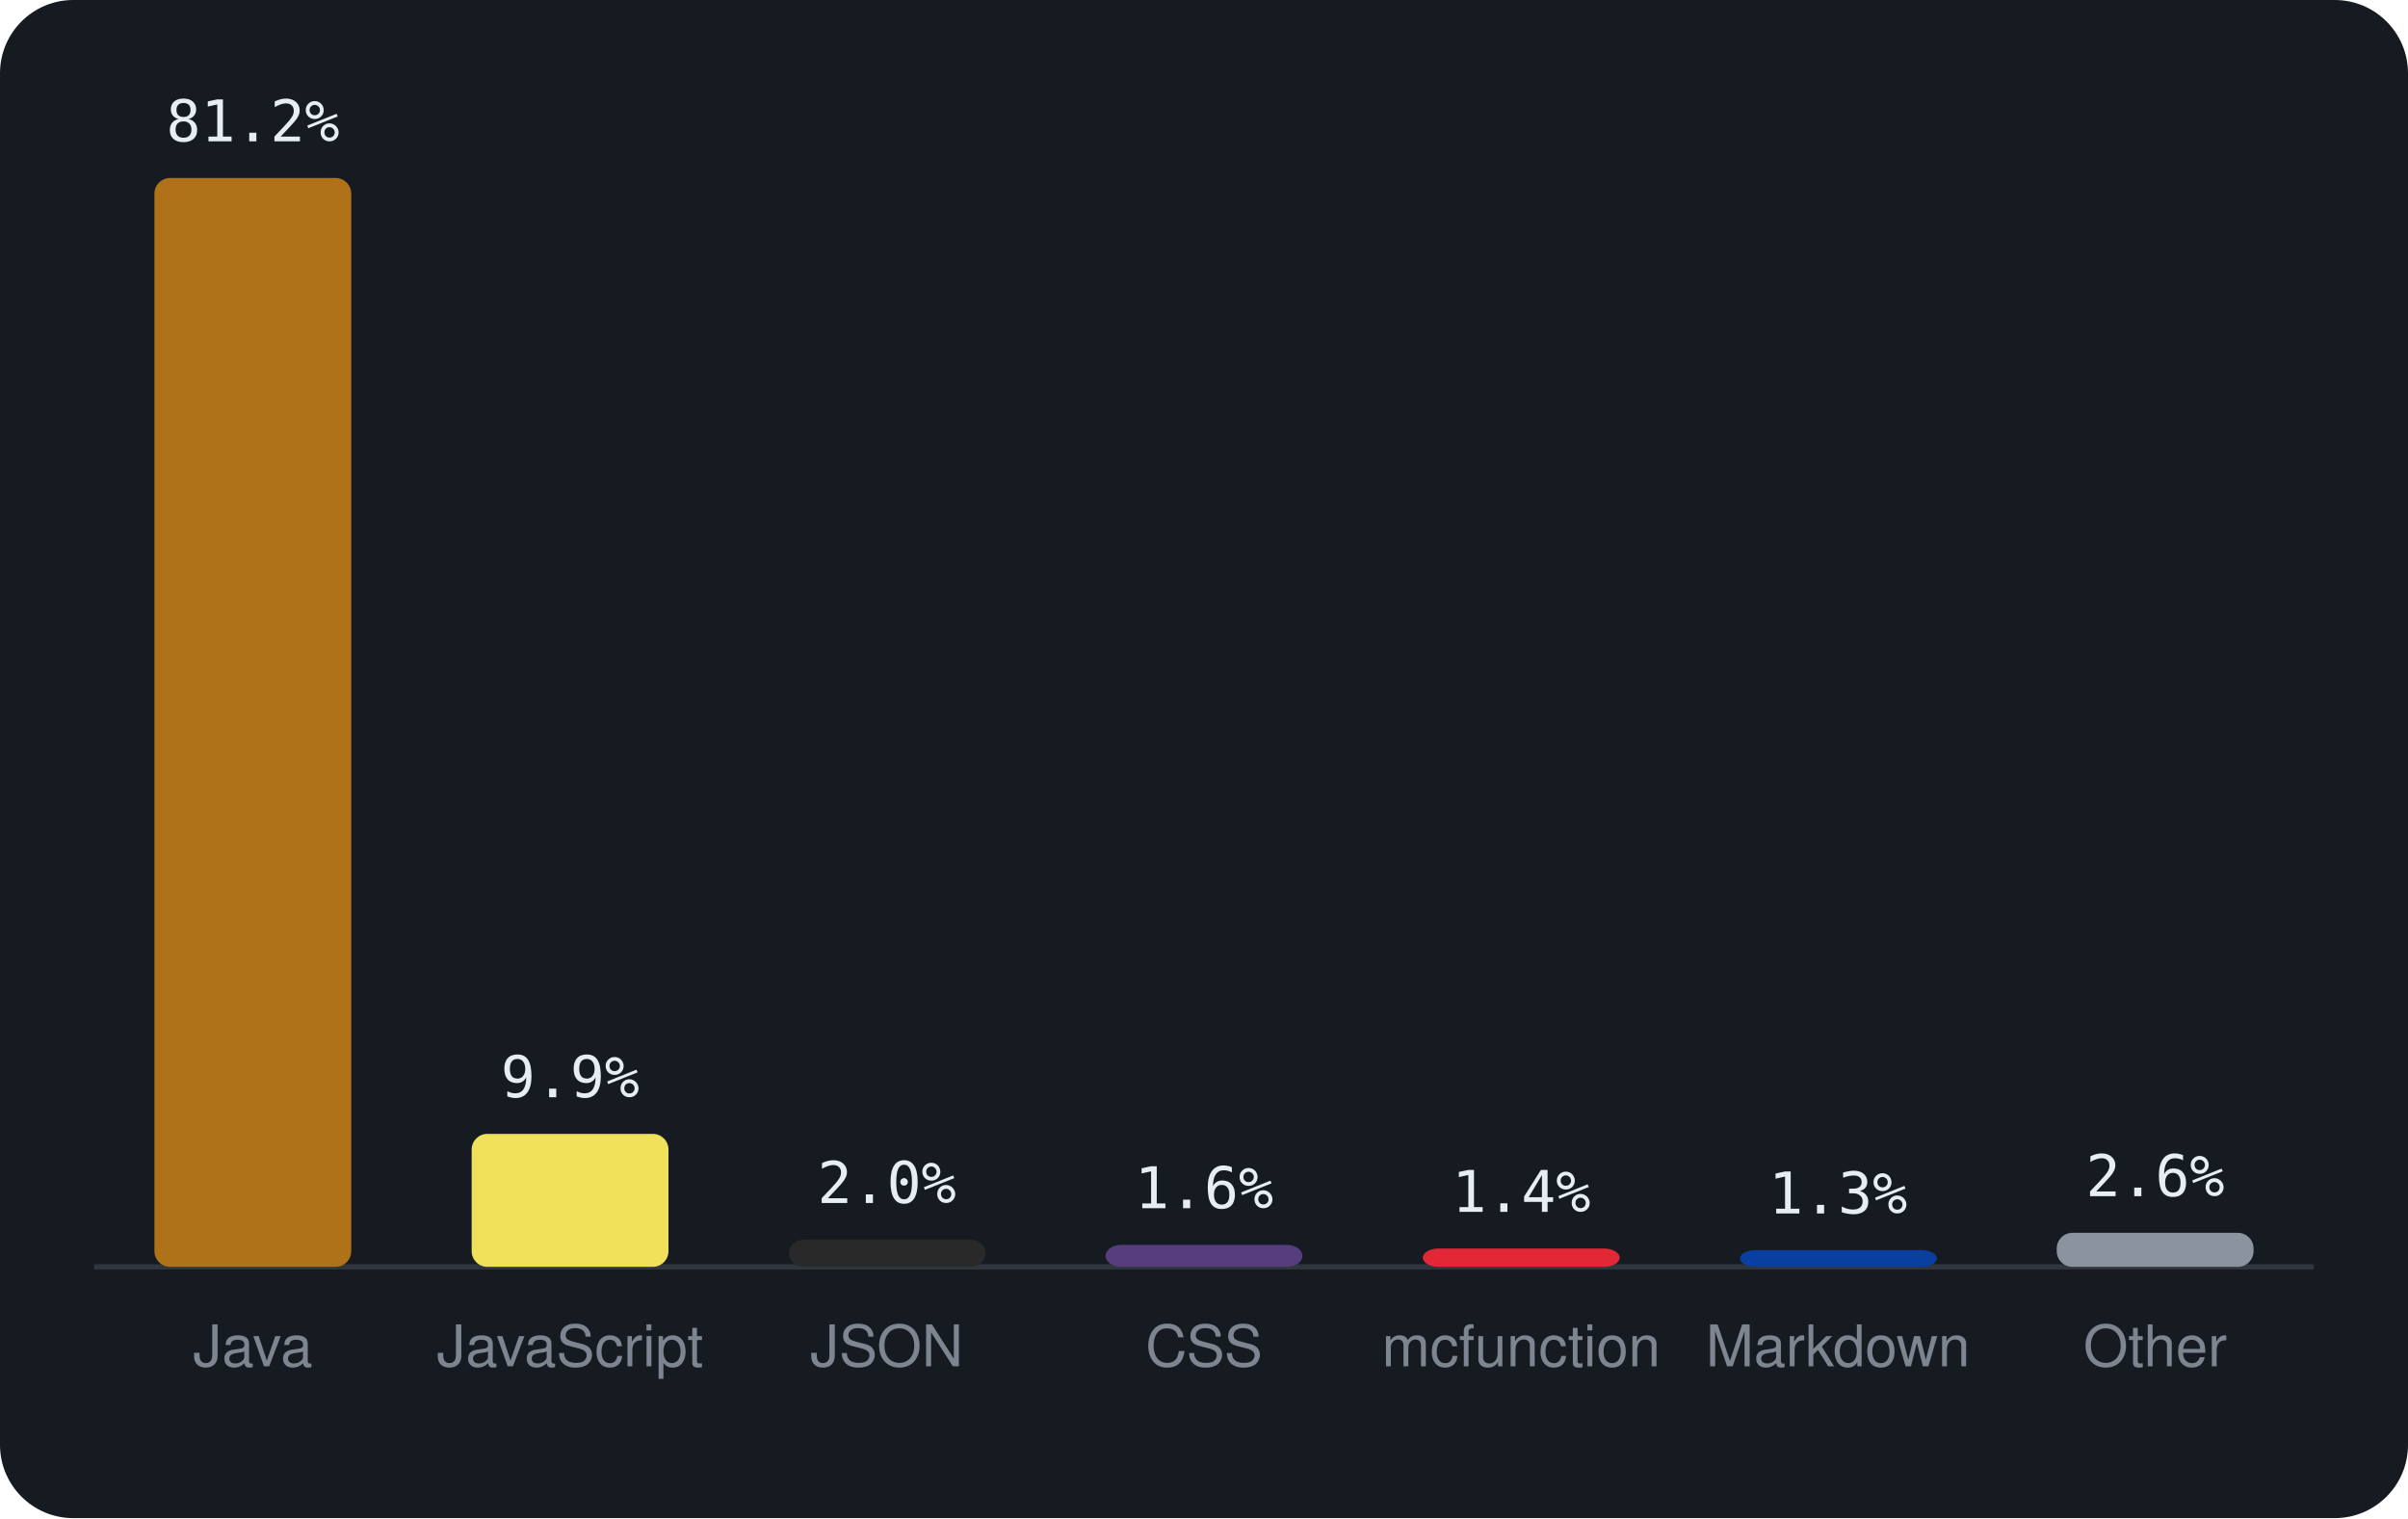
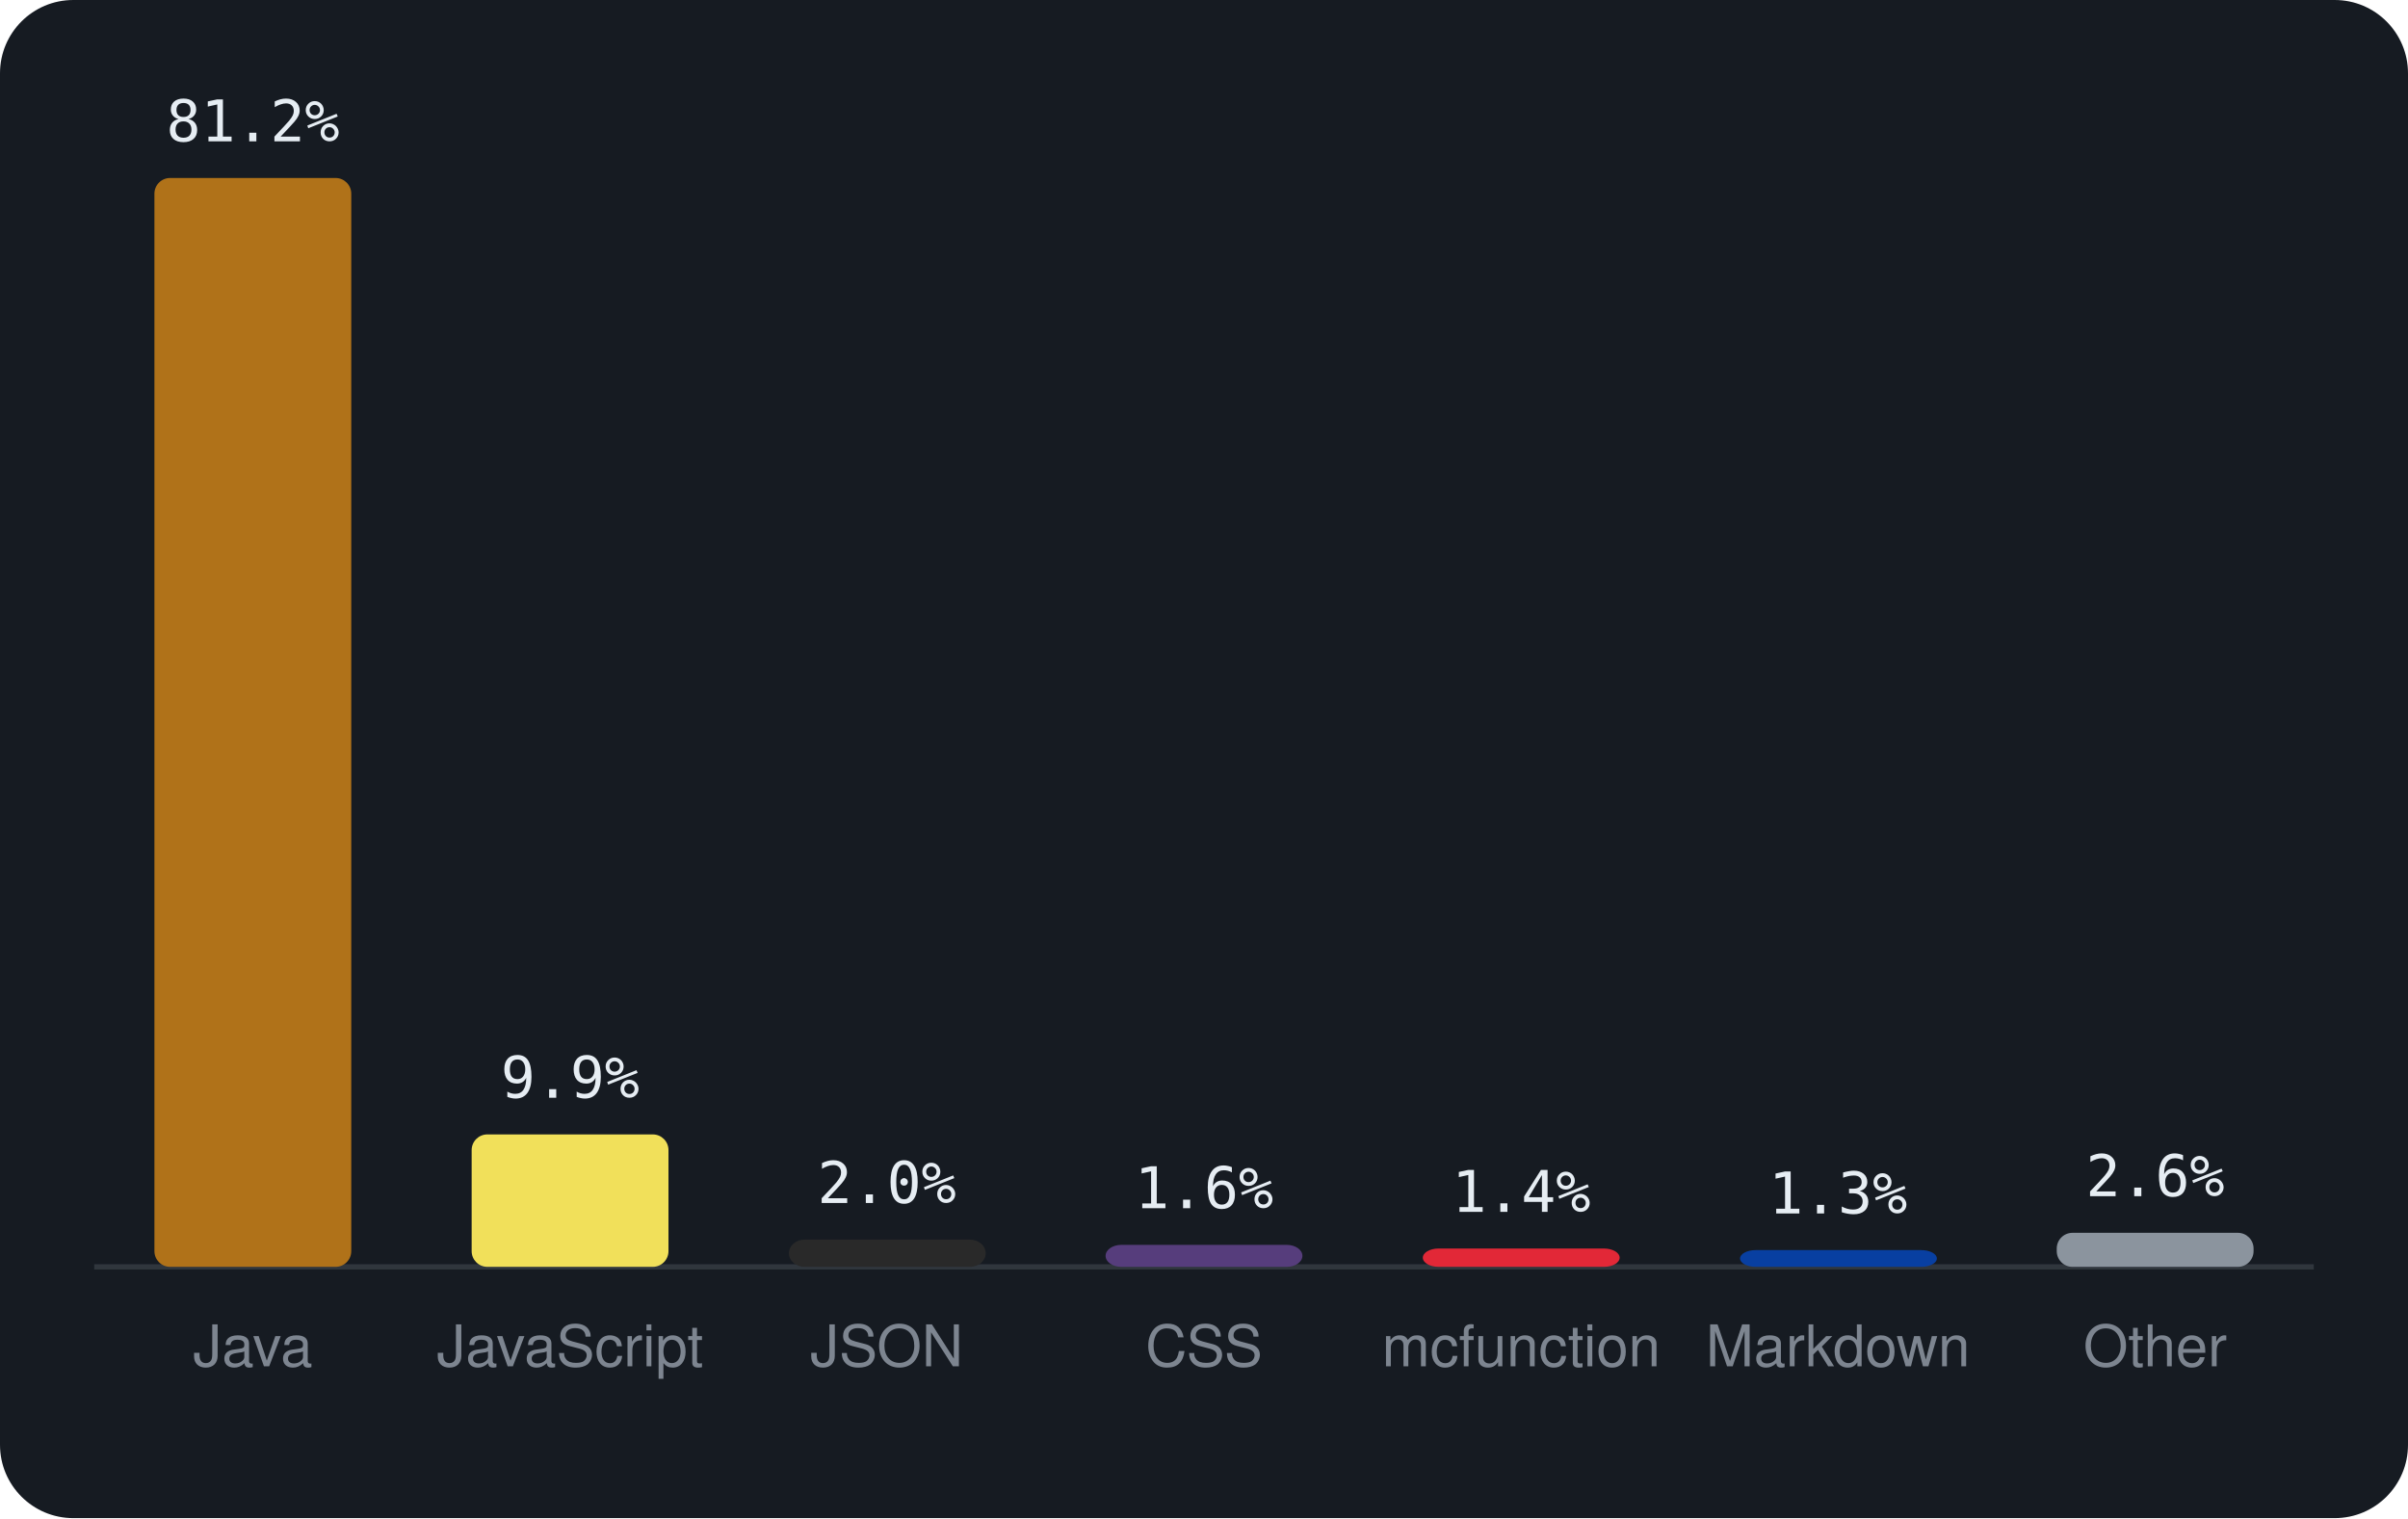
<svg xmlns="http://www.w3.org/2000/svg" viewBox="0 0 460 290" width="460" height="290" font-family="-apple-system,BlinkMacSystemFont,'Segoe UI',Helvetica,Arial,sans-serif">
  <rect width="460" height="290" rx="14" fill="#161b22" />
  <line x1="18" y1="242" x2="442" y2="242" stroke="#30363d" />
  <rect x="29.5" y="34.0" width="37.6" height="208.0" rx="3" fill="#b07219" />
  <text x="48.3" y="27.0" text-anchor="middle" font-size="11" font-family="monospace" fill="#e6edf3">81.2%</text>
  <text x="48.3" y="261" text-anchor="middle" font-size="11" fill="#7d8590">Java</text>
-   <rect x="90.1" y="216.6" width="37.6" height="25.4" rx="3" fill="#f1e05a" />
-   <text x="108.9" y="209.6" text-anchor="middle" font-size="11" font-family="monospace" fill="#e6edf3">9.9%</text>
+   <rect x="90.1" y="216.7" width="37.6" height="25.3" rx="3" fill="#f1e05a" />
+   <text x="108.9" y="209.7" text-anchor="middle" font-size="11" font-family="monospace" fill="#e6edf3">9.9%</text>
  <text x="108.9" y="261" text-anchor="middle" font-size="11" fill="#7d8590">JavaScript</text>
  <rect x="150.7" y="236.8" width="37.6" height="5.2" rx="3" fill="#292929" />
  <text x="169.4" y="229.8" text-anchor="middle" font-size="11" font-family="monospace" fill="#e6edf3">2.0%</text>
  <text x="169.4" y="261" text-anchor="middle" font-size="11" fill="#7d8590">JSON</text>
  <rect x="211.2" y="237.8" width="37.6" height="4.2" rx="3" fill="#563d7c" />
  <text x="230.0" y="230.8" text-anchor="middle" font-size="11" font-family="monospace" fill="#e6edf3">1.6%</text>
  <text x="230.0" y="261" text-anchor="middle" font-size="11" fill="#7d8590">CSS</text>
  <rect x="271.8" y="238.5" width="37.6" height="3.5" rx="3" fill="#E22837" />
  <text x="290.6" y="231.5" text-anchor="middle" font-size="11" font-family="monospace" fill="#e6edf3">1.4%</text>
  <text x="290.6" y="261" text-anchor="middle" font-size="11" fill="#7d8590">mcfunction</text>
  <rect x="332.4" y="238.8" width="37.6" height="3.2" rx="3" fill="#083fa1" />
  <text x="351.1" y="231.8" text-anchor="middle" font-size="11" font-family="monospace" fill="#e6edf3">1.3%</text>
  <text x="351.1" y="261" text-anchor="middle" font-size="11" fill="#7d8590">Markdown</text>
  <rect x="392.9" y="235.5" width="37.6" height="6.5" rx="3" fill="#8b949e" />
  <text x="411.7" y="228.5" text-anchor="middle" font-size="11" font-family="monospace" fill="#e6edf3">2.6%</text>
  <text x="411.7" y="261" text-anchor="middle" font-size="11" fill="#7d8590">Other</text>
</svg>
